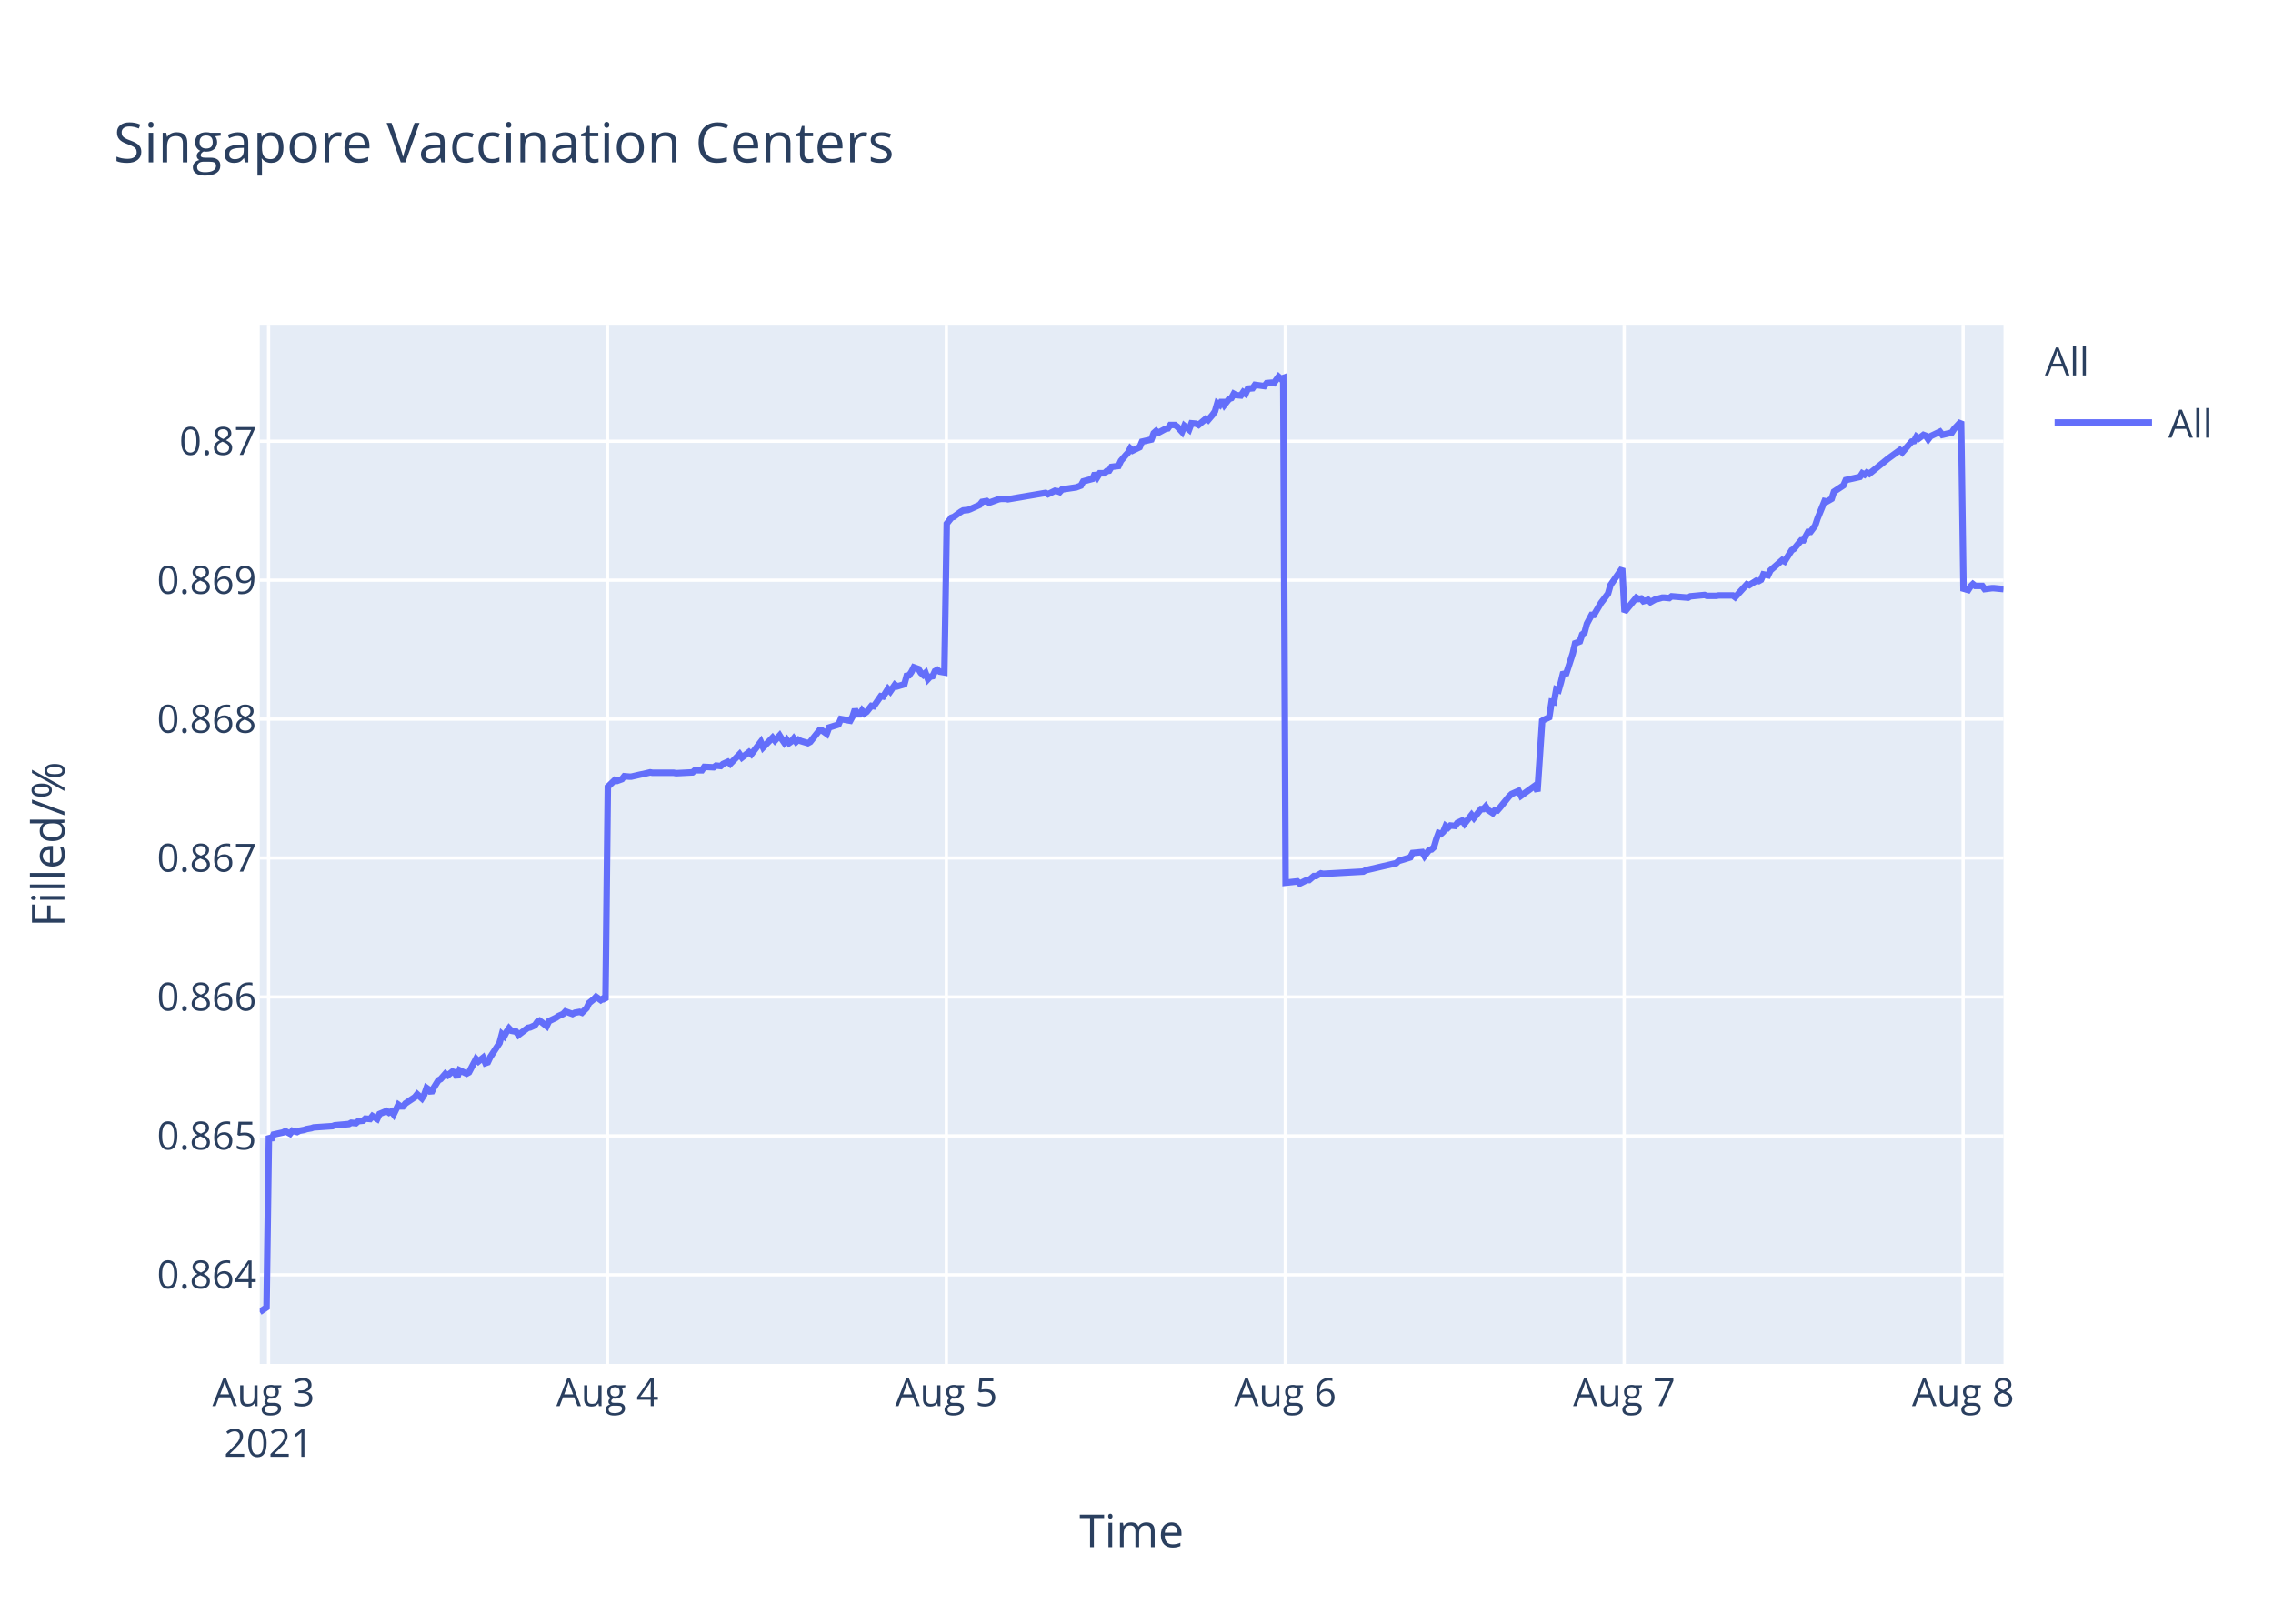
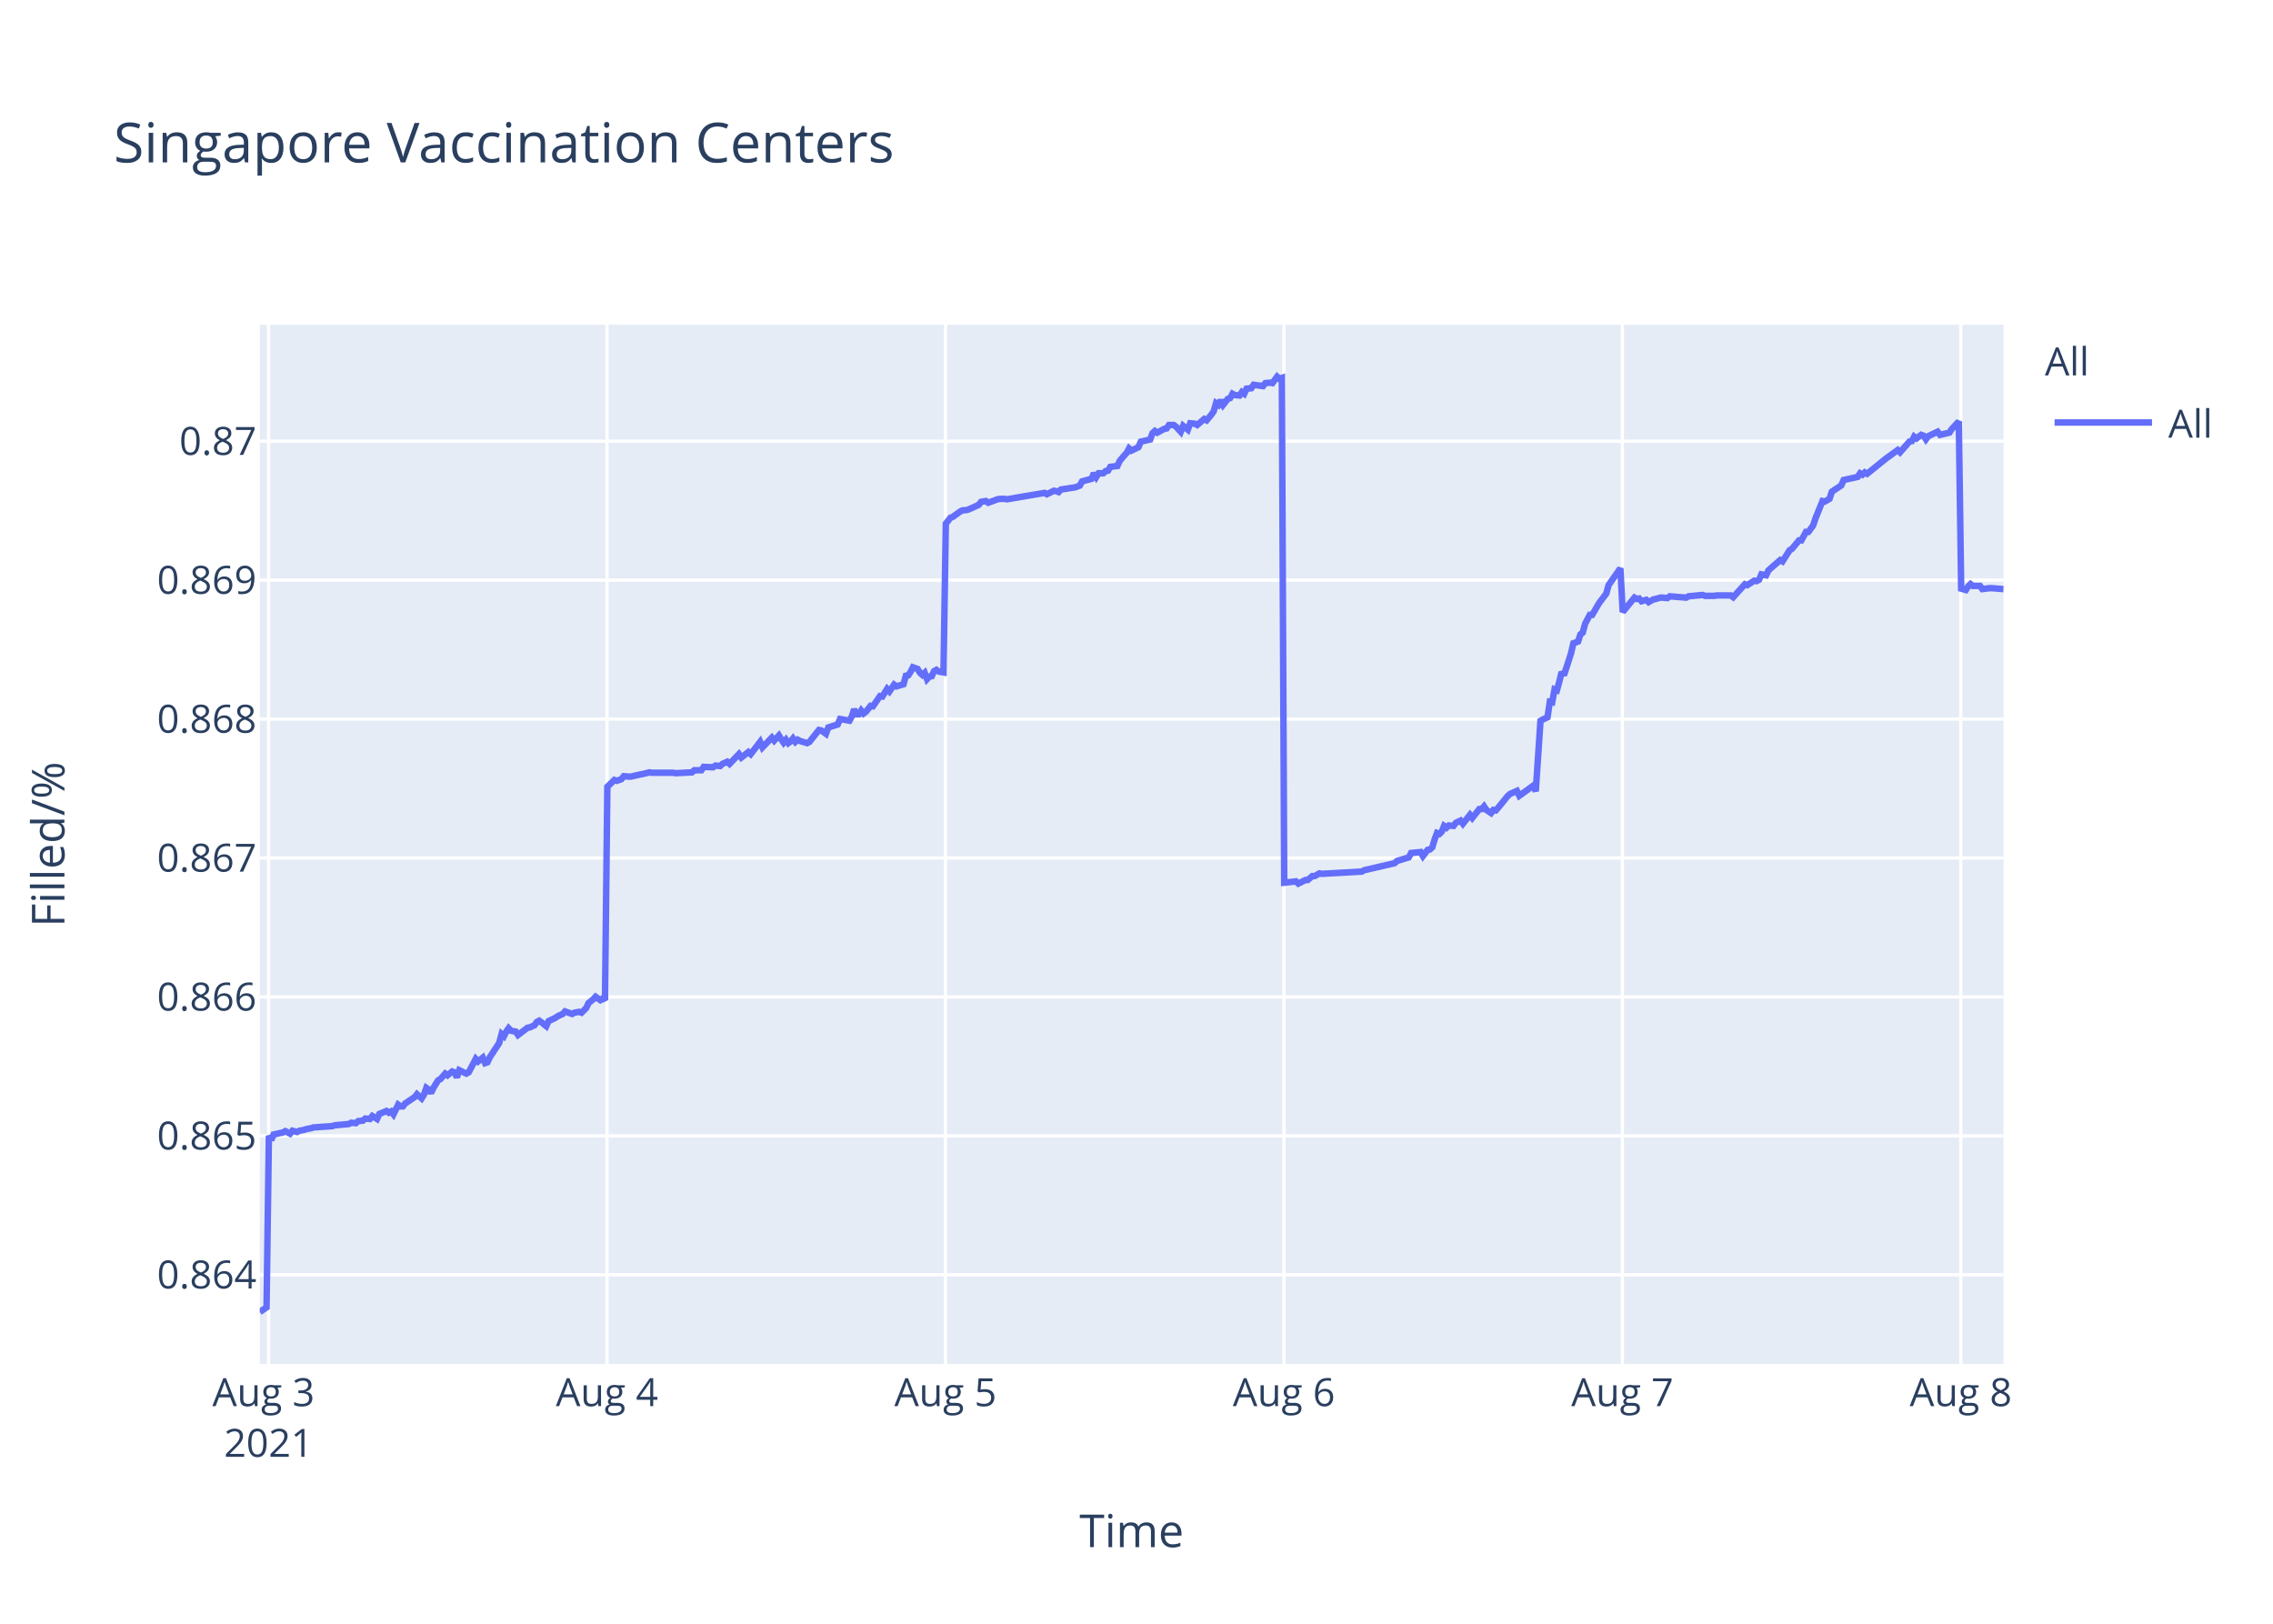
<svg xmlns="http://www.w3.org/2000/svg" class="main-svg" width="700" height="500" style="" viewBox="0 0 700 500">
  <rect x="0" y="0" width="700" height="500" style="fill: rgb(255, 255, 255); fill-opacity: 1;" />
-   <defs id="defs-9cbce0">
+   <defs id="defs-2c07e6">
    <g class="clips">
-       <clipPath id="clip9cbce0xyplot" class="plotclip">
+       <clipPath id="clip2c07e6xyplot" class="plotclip">
        <rect width="537" height="320" />
      </clipPath>
-       <clipPath class="axesclip" id="clip9cbce0x">
+       <clipPath class="axesclip" id="clip2c07e6x">
        <rect x="80" y="0" width="537" height="500" />
      </clipPath>
-       <clipPath class="axesclip" id="clip9cbce0y">
+       <clipPath class="axesclip" id="clip2c07e6y">
        <rect x="0" y="100" width="700" height="320" />
      </clipPath>
-       <clipPath class="axesclip" id="clip9cbce0xy">
+       <clipPath class="axesclip" id="clip2c07e6xy">
        <rect x="80" y="100" width="537" height="320" />
      </clipPath>
    </g>
    <g class="gradients" />
  </defs>
  <g class="bglayer">
    <rect class="bg" x="80" y="100" width="537" height="320" style="fill: rgb(229, 236, 246); fill-opacity: 1; stroke-width: 0;" />
  </g>
  <g class="layer-below">
    <g class="imagelayer" />
    <g class="shapelayer" />
  </g>
  <g class="cartesianlayer">
    <g class="subplot xy">
      <g class="layer-subplot">
        <g class="shapelayer" />
        <g class="imagelayer" />
      </g>
      <g class="gridlayer">
        <g class="x">
-           <path class="xgrid crisp" transform="translate(82.71,0)" d="M0,100v320" style="stroke: rgb(255, 255, 255); stroke-opacity: 1; stroke-width: 1px;" />
-           <path class="xgrid crisp" transform="translate(187.08,0)" d="M0,100v320" style="stroke: rgb(255, 255, 255); stroke-opacity: 1; stroke-width: 1px;" />
-           <path class="xgrid crisp" transform="translate(291.45,0)" d="M0,100v320" style="stroke: rgb(255, 255, 255); stroke-opacity: 1; stroke-width: 1px;" />
-           <path class="xgrid crisp" transform="translate(395.82,0)" d="M0,100v320" style="stroke: rgb(255, 255, 255); stroke-opacity: 1; stroke-width: 1px;" />
-           <path class="xgrid crisp" transform="translate(500.2,0)" d="M0,100v320" style="stroke: rgb(255, 255, 255); stroke-opacity: 1; stroke-width: 1px;" />
-           <path class="xgrid crisp" transform="translate(604.57,0)" d="M0,100v320" style="stroke: rgb(255, 255, 255); stroke-opacity: 1; stroke-width: 1px;" />
+           <path class="xgrid crisp" transform="translate(82.7,0)" d="M0,100v320" style="stroke: rgb(255, 255, 255); stroke-opacity: 1; stroke-width: 1px;" />
+           <path class="xgrid crisp" transform="translate(186.93,0)" d="M0,100v320" style="stroke: rgb(255, 255, 255); stroke-opacity: 1; stroke-width: 1px;" />
+           <path class="xgrid crisp" transform="translate(291.17,0)" d="M0,100v320" style="stroke: rgb(255, 255, 255); stroke-opacity: 1; stroke-width: 1px;" />
+           <path class="xgrid crisp" transform="translate(395.4,0)" d="M0,100v320" style="stroke: rgb(255, 255, 255); stroke-opacity: 1; stroke-width: 1px;" />
+           <path class="xgrid crisp" transform="translate(499.63,0)" d="M0,100v320" style="stroke: rgb(255, 255, 255); stroke-opacity: 1; stroke-width: 1px;" />
+           <path class="xgrid crisp" transform="translate(603.86,0)" d="M0,100v320" style="stroke: rgb(255, 255, 255); stroke-opacity: 1; stroke-width: 1px;" />
        </g>
        <g class="y">
          <path class="ygrid crisp" transform="translate(0,392.55)" d="M80,0h537" style="stroke: rgb(255, 255, 255); stroke-opacity: 1; stroke-width: 1px;" />
          <path class="ygrid crisp" transform="translate(0,349.77)" d="M80,0h537" style="stroke: rgb(255, 255, 255); stroke-opacity: 1; stroke-width: 1px;" />
          <path class="ygrid crisp" transform="translate(0,306.99)" d="M80,0h537" style="stroke: rgb(255, 255, 255); stroke-opacity: 1; stroke-width: 1px;" />
          <path class="ygrid crisp" transform="translate(0,264.21)" d="M80,0h537" style="stroke: rgb(255, 255, 255); stroke-opacity: 1; stroke-width: 1px;" />
          <path class="ygrid crisp" transform="translate(0,221.43)" d="M80,0h537" style="stroke: rgb(255, 255, 255); stroke-opacity: 1; stroke-width: 1px;" />
          <path class="ygrid crisp" transform="translate(0,178.65)" d="M80,0h537" style="stroke: rgb(255, 255, 255); stroke-opacity: 1; stroke-width: 1px;" />
          <path class="ygrid crisp" transform="translate(0,135.87)" d="M80,0h537" style="stroke: rgb(255, 255, 255); stroke-opacity: 1; stroke-width: 1px;" />
        </g>
      </g>
      <g class="zerolinelayer" />
      <path class="xlines-below" />
      <path class="ylines-below" />
      <g class="overlines-below" />
      <g class="xaxislayer-below" />
      <g class="yaxislayer-below" />
      <g class="overaxes-below" />
-       <g class="plot" transform="translate(80,100)" clip-path="url('#clip9cbce0xyplot')">
+       <g class="plot" transform="translate(80,100)" clip-path="url('#clip2c07e6xyplot')">
        <g class="scatterlayer mlayer">
-           <g class="trace scatter trace8e1170" style="stroke-miterlimit: 2; opacity: 1;">
+           <g class="trace scatter trace3e20b7" style="stroke-miterlimit: 2; opacity: 1;">
            <g class="fills" />
            <g class="errorbars" />
            <g class="lines">
-               <path class="js-line" d="M0,304L2.09,302.59L2.82,249.74L3.54,251.04L4.27,249.35L7.16,248.71L7.89,248.32L9.34,249.1L10.06,248.19L11.51,248.58L12.24,248.19L13.68,247.93L14.41,247.67L15.86,247.41L16.59,247.16L22.39,246.77L23.11,246.51L27.46,246.12L28.18,245.73L29.63,245.86L30.36,245.22L31.8,245.09L32.53,244.44L33.98,244.57L34.7,243.66L36.16,244.57L36.88,243.02L39.05,242.11L39.78,242.63L40.5,242.24L41.23,243.15L42.68,240.17L43.4,240.69L44.13,240.69L44.85,239.78L47.75,237.84L48.48,236.94L49.92,238.23L50.65,237.07L51.37,235L52.1,235.51L52.82,236.55L53.55,235L55,232.67L55.72,232.28L57.18,230.6L57.9,231.12L59.35,229.95L60.07,230.21L60.8,231.76L61.52,229.56L63.7,230.6L64.42,230.21L66.6,226.07L67.32,226.85L68.77,225.68L69.49,227.36L70.22,227.11L70.95,225.55L73.84,221.16L74.57,218.44L75.29,219.09L76.02,217.66L76.74,216.63L77.47,217.4L78.92,217.66L79.64,218.7L82.55,216.5L83.27,216.37L84.72,215.72L85.44,214.69L86.17,214.3L86.89,214.82L88.34,215.98L89.06,214.43L91.24,213.39L91.97,212.88L93.41,212.23L94.14,211.45L96.31,212.23L97.04,211.84L98.49,211.58L99.22,211.84L100.66,210.42L101.39,208.87L102.84,207.7L103.56,206.93L105.01,207.96L105.73,207.44L106.46,207.96L107.19,142.27L109.36,140.18L110.09,140.44L111.54,139.92L112.26,139.01L113.71,139.14L114.44,139.14L117.33,138.48L118.05,138.35L120.23,137.83L120.96,137.96L127.48,137.96L128.21,138.09L133.28,137.83L134,137.18L136.18,137.18L136.9,136.14L139.8,136.27L140.53,135.74L141.97,135.88L142.7,135.22L144.15,134.57L144.87,135.22L147.77,132.22L148.5,133.27L150.67,131.57L151.4,132.22L154.3,128.44L155.02,130.14L157.92,127.14L158.65,128.05L160.09,126.48L160.82,127.66L161.54,128.7L162.27,127.79L162.99,128.83L163.72,128.31L164.44,127.4L165.17,128.44L165.89,127.79L166.62,128.18L168.79,128.83L169.52,128.44L172.43,124.79L173.15,124.92L174.6,125.96L175.33,124.01L178.23,123.09L178.95,121.4L181.85,121.92L182.57,120.61L183.3,118.4L184.02,119.96L184.75,119.96L185.47,118.79L186.2,119.7L186.92,119.18L188.37,117.35L189.1,117.48L191.27,114.35L192,114.48L193.45,112.14L194.17,112.92L195.62,110.83L196.35,111.35L198.52,110.7L199.24,108.09L199.97,107.96L200.69,106.92L201.42,105.48L202.14,105.74L202.87,106L203.59,107.18L204.32,107.83L205.04,107.18L205.77,109.13L206.49,108.35L207.22,108.22L207.94,106.66L208.67,106.27L209.39,106.79L210.84,107.05L211.57,61.25L213.01,59.41L213.74,59.15L215.92,57.57L216.64,57.17L218.09,57.04L218.81,56.78L221.71,55.46L222.44,54.54L223.89,54.28L224.61,54.81L227.51,53.75L228.24,53.62L229.69,53.62L230.41,53.75L242.01,51.78L242.73,52.18L244.9,51.12L245.63,51.25L246.36,51.52L247.07,50.73L251.43,50.07L252.87,49.54L253.6,48.23L255.05,47.83L256.5,47.44L257.22,45.73L257.95,46.91L258.68,45.73L260.13,45.73L260.85,45.07L261.58,44.94L262.3,43.76L264.47,43.49L265.2,41.91L266.65,40.2L267.37,39.42L268.08,38.1L268.79,38.76L270.97,37.71L271.7,36L274.6,35.34L275.32,33.36L276.05,32.71L276.77,33.23L278.22,32.44L278.95,32.05L279.67,31.92L280.39,30.86L281.84,30.86L282.57,31.39L284.02,32.97L284.75,31.13L286.19,32.31L286.93,30.34L288.37,30.47L289.1,30.86L291.27,29.02L291.99,29.42L293.44,27.71L294.17,26.66L294.89,24.16L295.62,24.68L296.34,23.24L297.07,24.68L298.52,22.84L299.24,22.58L299.96,21.26L300.69,21.66L302.14,21.79L302.86,20.74L303.59,21.26L304.31,19.68L305.76,19.55L306.49,18.5L309.39,18.89L310.11,17.97L311.56,17.84L312.29,17.97L313.74,16L314.46,16.66L315.19,16.39L315.91,171.81L319.54,171.4L320.26,172.08L322.44,170.99L323.16,170.99L324.61,169.76L325.33,169.76L326.78,168.94L327.51,169.08L339.83,168.39L340.55,167.98L349.97,165.8L350.7,165.12L354.32,164.02L355.05,162.66L357.97,162.38L358.7,163.61L360.15,161.7L360.87,161.57L361.6,160.88L362.32,158.43L363.04,156.51L363.77,156.79L364.5,156.1L365.22,154.33L365.95,154.88L366.67,154.19L368.12,154.33L368.85,153.37L370.29,152.69L371.02,153.65L373.19,150.92L373.92,151.87L376.09,149.14L376.82,149.14L377.54,148.32L378.27,149.41L379.72,150.37L380.44,149.41L381.17,149.55L381.89,148.73L384.79,145.18L385.52,144.5L387.69,143.54L388.42,145.04L392.76,141.9L393.49,143.68L394.94,121.97L395.66,121.56L397.11,120.88L397.84,116.1L398.56,116.24L399.28,112.28L400.01,112.55L400.74,109.96L401.46,106.95L402.19,107.91L404.36,101.22L405.09,98.08L406.54,97.53L407.26,95.35L407.98,94.8L408.71,92.07L410.16,89.34L410.88,89.34L413.06,85.65L413.79,84.7L415.23,82.78L415.96,80.19L419.58,75L420.31,88.44L423.94,84.03L424.66,84.45L425.38,84.31L426.11,85.14L427.56,84.72L428.28,85.41L429.73,84.59L430.45,84.45L431.91,84.03L432.63,84.03L434.08,84.17L434.81,83.62L439.88,84.03L440.6,83.62L444.95,83.21L445.68,83.48L448.57,83.48L449.3,83.35L450.75,83.35L451.47,83.35L453.65,83.35L454.37,83.9L457.99,79.9L458.72,80.18L460.9,78.8L461.62,78.94L462.35,78.53L463.07,76.87L464.52,77.15L465.24,75.63L468.87,72.47L469.59,72.88L471.77,69.44L472.49,69.02L474.67,66.41L475.39,66.41L476.84,63.79L477.56,63.79L479.01,61.86L479.74,59.66L481.92,54.29L482.64,54.43L484.09,53.6L484.81,51.4L487.72,49.47L488.44,47.82L492.79,46.85L493.51,45.75L494.24,46.16L494.96,45.48L495.69,45.89L501.48,41.21L505.11,38.59L505.83,39.28L508.73,35.97L509.46,35.84L510.19,34.46L510.91,35.01L512.36,33.91L513.08,34.18L513.81,35.28L514.53,34.32L517.43,32.94L518.16,33.91L521.06,33.22L521.78,32.12L523.95,29.78L524.68,81.26L526.13,81.68L526.86,80.56L527.58,79.86L528.3,80.42L530.48,80.42L531.2,81.4L533.38,81.12L534.1,81.12L537,81.4" style="vector-effect: non-scaling-stroke; fill: none; stroke: rgb(99, 110, 250); stroke-opacity: 1; stroke-width: 2px; opacity: 1;" />
+               <path class="js-line" d="M0,304L2.09,302.59L2.81,249.74L3.54,251.04L4.26,249.35L7.15,248.71L7.88,248.32L9.33,249.1L10.05,248.19L11.5,248.58L12.22,248.19L13.67,247.93L14.39,247.67L15.84,247.41L16.57,247.16L22.36,246.77L23.08,246.51L27.42,246.12L28.14,245.73L29.59,245.86L30.32,245.22L31.76,245.09L32.48,244.44L33.93,244.57L34.66,243.66L36.11,244.57L36.83,243.02L39,242.11L39.72,242.63L40.45,242.24L41.17,243.15L42.62,240.17L43.34,240.69L44.07,240.69L44.79,239.78L47.69,237.84L48.41,236.94L49.85,238.23L50.58,237.07L51.3,235L52.03,235.51L52.75,236.55L53.47,235L54.92,232.67L55.65,232.28L57.1,230.6L57.82,231.12L59.26,229.95L59.99,230.21L60.71,231.76L61.44,229.56L63.61,230.6L64.34,230.21L66.51,226.07L67.23,226.85L68.68,225.68L69.4,227.36L70.12,227.11L70.85,225.55L73.74,221.16L74.47,218.44L75.19,219.09L75.91,217.66L76.64,216.63L77.36,217.4L78.81,217.66L79.53,218.7L82.43,216.5L83.15,216.37L84.6,215.72L85.33,214.69L86.05,214.3L86.77,214.82L88.22,215.98L88.94,214.43L91.11,213.39L91.84,212.88L93.29,212.23L94.01,211.45L96.18,212.23L96.9,211.84L98.36,211.58L99.08,211.84L100.52,210.42L101.25,208.87L102.7,207.7L103.42,206.93L104.87,207.96L105.59,207.44L106.32,207.96L107.04,142.27L109.21,140.18L109.94,140.44L111.38,139.92L112.11,139.01L113.56,139.14L114.28,139.14L117.17,138.48L117.89,138.35L120.07,137.83L120.79,137.96L127.3,137.96L128.03,138.09L133.1,137.83L133.82,137.18L135.99,137.18L136.71,136.14L139.61,136.27L140.33,135.74L141.78,135.88L142.5,135.22L143.96,134.57L144.68,135.22L147.57,132.22L148.3,133.27L150.47,131.57L151.19,132.22L154.09,128.44L154.81,130.14L157.7,127.14L158.43,128.05L159.88,126.48L160.6,127.66L161.32,128.7L162.05,127.79L162.77,128.83L163.5,128.31L164.22,127.4L164.94,128.44L165.67,127.79L166.39,128.18L168.56,128.83L169.29,128.44L172.19,124.79L172.91,124.92L174.36,125.96L175.09,124.01L177.98,123.09L178.71,121.4L181.6,121.92L182.33,120.61L183.05,118.4L183.77,119.96L184.5,119.96L185.22,118.79L185.95,119.7L186.67,119.18L188.12,117.35L188.84,117.48L191.01,114.35L191.74,114.48L193.19,112.14L193.91,112.92L195.35,110.83L196.08,111.35L198.25,110.7L198.97,108.09L199.7,107.96L200.42,106.92L201.15,105.48L201.87,105.74L202.59,106L203.32,107.18L204.05,107.83L204.77,107.18L205.49,109.13L206.21,108.35L206.94,108.22L207.66,106.66L208.38,106.27L209.11,106.79L210.56,107.05L211.28,61.25L212.73,59.41L213.45,59.15L215.62,57.57L216.34,57.17L217.79,57.04L218.52,56.78L221.41,55.46L222.14,54.54L223.59,54.28L224.31,54.81L227.21,53.75L227.93,53.62L229.37,53.62L230.1,53.75L241.68,51.78L242.4,52.18L244.57,51.12L245.29,51.25L246.02,51.52L246.74,50.73L251.09,50.07L252.53,49.54L253.26,48.23L254.7,47.83L256.15,47.44L256.87,45.73L257.6,46.91L258.33,45.73L259.77,45.73L260.49,45.07L261.22,44.94L261.94,43.76L264.11,43.49L264.84,41.91L266.28,40.2L267.01,39.42L267.71,38.1L268.43,38.76L270.6,37.71L271.33,36L274.22,35.34L274.94,33.36L275.67,32.71L276.39,33.23L277.84,32.44L278.57,32.05L279.29,31.92L280.01,30.86L281.46,30.86L282.18,31.39L283.63,32.97L284.36,31.13L285.81,32.31L286.54,30.34L287.98,30.47L288.7,30.86L290.87,29.02L291.6,29.42L293.04,27.71L293.77,26.66L294.49,24.16L295.22,24.68L295.94,23.24L296.66,24.68L298.11,22.84L298.84,22.58L299.56,21.26L300.28,21.66L301.73,21.79L302.45,20.74L303.18,21.26L303.9,19.68L305.35,19.55L306.07,18.5L308.97,18.89L309.69,17.97L311.14,17.84L311.86,17.97L313.31,16L314.03,16.66L314.76,16.39L315.49,171.81L319.1,171.4L319.83,172.08L322,170.99L322.72,170.99L324.17,169.76L324.89,169.76L326.34,168.94L327.06,169.08L339.37,168.39L340.09,167.98L349.5,165.8L350.22,165.12L353.84,164.02L354.57,162.66L357.49,162.38L358.21,163.61L359.66,161.7L360.38,161.57L361.11,160.88L361.83,158.43L362.55,156.51L363.28,156.79L364,156.1L364.72,154.33L365.45,154.88L366.17,154.19L367.62,154.33L368.35,153.37L369.79,152.69L370.52,153.65L372.69,150.92L373.41,151.87L375.58,149.14L376.31,149.14L377.03,148.32L377.75,149.41L379.2,150.37L379.93,149.41L380.65,149.55L381.38,148.73L384.27,145.18L385,144.5L387.16,143.54L387.89,145.04L392.23,141.9L392.95,143.68L394.41,121.97L395.13,121.56L396.57,120.88L397.3,116.1L398.02,116.24L398.74,112.28L399.47,112.55L400.19,109.96L400.92,106.95L401.64,107.91L403.81,101.22L404.54,98.08L405.99,97.53L406.71,95.35L407.43,94.8L408.16,92.07L409.6,89.34L410.33,89.34L412.5,85.65L413.22,84.7L414.67,82.78L415.39,80.19L419.01,75L419.74,88.44L423.36,84.03L424.08,84.45L424.81,84.31L425.53,85.14L426.98,84.72L427.7,85.41L429.15,84.59L429.87,84.45L431.32,84.03L432.04,84.03L433.49,84.17L434.22,83.62L439.28,84.03L440.01,83.62L444.35,83.21L445.07,83.48L447.96,83.48L448.69,83.35L450.14,83.35L450.86,83.35L453.03,83.35L453.76,83.9L457.37,79.9L458.1,80.18L460.27,78.8L460.99,78.94L461.72,78.53L462.44,76.87L463.89,77.15L464.61,75.63L468.23,72.47L468.95,72.88L471.13,69.44L471.85,69.02L474.02,66.41L474.75,66.41L476.19,63.79L476.91,63.79L478.36,61.86L479.09,59.66L481.26,54.29L481.99,54.43L483.43,53.6L484.15,51.4L487.05,49.47L487.77,47.82L492.12,46.85L492.84,45.75L493.57,46.16L494.29,45.48L495.01,45.89L500.8,41.21L504.42,38.59L505.15,39.28L508.04,35.97L508.77,35.84L509.49,34.46L510.21,35.01L511.66,33.91L512.39,34.18L513.11,35.28L513.83,34.32L516.73,32.94L517.46,33.91L520.35,33.22L521.07,32.12L523.24,29.78L523.97,81.26L525.41,81.68L526.14,80.56L526.86,79.86L527.58,80.42L529.76,80.42L530.48,81.4L532.65,81.12L533.38,81.12L537,81.4" style="vector-effect: non-scaling-stroke; fill: none; stroke: rgb(99, 110, 250); stroke-opacity: 1; stroke-width: 2px; opacity: 1;" />
            </g>
            <g class="points" />
            <g class="text" />
          </g>
        </g>
      </g>
      <g class="overplot" />
      <path class="xlines-above crisp" d="M0,0" style="fill: none;" />
      <path class="ylines-above crisp" d="M0,0" style="fill: none;" />
      <g class="overlines-above" />
      <g class="xaxislayer-above">
        <g class="xtick">
-           <text text-anchor="middle" x="0" y="433" transform="translate(82.71,0)" style="font-family: 'Open Sans', verdana, arial, sans-serif; font-size: 12px; fill: rgb(42, 63, 95); fill-opacity: 1; white-space: pre;">
+           <text text-anchor="middle" x="0" y="433" transform="translate(82.7,0)" style="font-family: 'Open Sans', verdana, arial, sans-serif; font-size: 12px; fill: rgb(42, 63, 95); fill-opacity: 1; white-space: pre;">
            <tspan class="line" dy="0em" x="0" y="433">Aug 3</tspan>
            <tspan class="line" dy="1.3em" x="0" y="433">2021</tspan>
          </text>
        </g>
        <g class="xtick">
-           <text text-anchor="middle" x="0" y="433" transform="translate(187.08,0)" style="font-family: 'Open Sans', verdana, arial, sans-serif; font-size: 12px; fill: rgb(42, 63, 95); fill-opacity: 1; white-space: pre;">Aug 4</text>
+           <text text-anchor="middle" x="0" y="433" transform="translate(186.93,0)" style="font-family: 'Open Sans', verdana, arial, sans-serif; font-size: 12px; fill: rgb(42, 63, 95); fill-opacity: 1; white-space: pre;">Aug 4</text>
        </g>
        <g class="xtick">
-           <text text-anchor="middle" x="0" y="433" transform="translate(291.45,0)" style="font-family: 'Open Sans', verdana, arial, sans-serif; font-size: 12px; fill: rgb(42, 63, 95); fill-opacity: 1; white-space: pre;">Aug 5</text>
+           <text text-anchor="middle" x="0" y="433" transform="translate(291.17,0)" style="font-family: 'Open Sans', verdana, arial, sans-serif; font-size: 12px; fill: rgb(42, 63, 95); fill-opacity: 1; white-space: pre;">Aug 5</text>
        </g>
        <g class="xtick">
-           <text text-anchor="middle" x="0" y="433" transform="translate(395.82,0)" style="font-family: 'Open Sans', verdana, arial, sans-serif; font-size: 12px; fill: rgb(42, 63, 95); fill-opacity: 1; white-space: pre;">Aug 6</text>
+           <text text-anchor="middle" x="0" y="433" transform="translate(395.4,0)" style="font-family: 'Open Sans', verdana, arial, sans-serif; font-size: 12px; fill: rgb(42, 63, 95); fill-opacity: 1; white-space: pre;">Aug 6</text>
        </g>
        <g class="xtick">
-           <text text-anchor="middle" x="0" y="433" transform="translate(500.2,0)" style="font-family: 'Open Sans', verdana, arial, sans-serif; font-size: 12px; fill: rgb(42, 63, 95); fill-opacity: 1; white-space: pre;">Aug 7</text>
+           <text text-anchor="middle" x="0" y="433" transform="translate(499.63,0)" style="font-family: 'Open Sans', verdana, arial, sans-serif; font-size: 12px; fill: rgb(42, 63, 95); fill-opacity: 1; white-space: pre;">Aug 7</text>
        </g>
        <g class="xtick">
-           <text text-anchor="middle" x="0" y="433" transform="translate(604.57,0)" style="font-family: 'Open Sans', verdana, arial, sans-serif; font-size: 12px; fill: rgb(42, 63, 95); fill-opacity: 1; white-space: pre;">Aug 8</text>
+           <text text-anchor="middle" x="0" y="433" transform="translate(603.86,0)" style="font-family: 'Open Sans', verdana, arial, sans-serif; font-size: 12px; fill: rgb(42, 63, 95); fill-opacity: 1; white-space: pre;">Aug 8</text>
        </g>
      </g>
      <g class="yaxislayer-above">
        <g class="ytick">
          <text text-anchor="end" x="79" y="4.2" transform="translate(0,392.55)" style="font-family: 'Open Sans', verdana, arial, sans-serif; font-size: 12px; fill: rgb(42, 63, 95); fill-opacity: 1; white-space: pre;">0.864</text>
        </g>
        <g class="ytick">
          <text text-anchor="end" x="79" y="4.2" transform="translate(0,349.77)" style="font-family: 'Open Sans', verdana, arial, sans-serif; font-size: 12px; fill: rgb(42, 63, 95); fill-opacity: 1; white-space: pre;">0.865</text>
        </g>
        <g class="ytick">
          <text text-anchor="end" x="79" y="4.2" transform="translate(0,306.99)" style="font-family: 'Open Sans', verdana, arial, sans-serif; font-size: 12px; fill: rgb(42, 63, 95); fill-opacity: 1; white-space: pre;">0.866</text>
        </g>
        <g class="ytick">
          <text text-anchor="end" x="79" y="4.2" transform="translate(0,264.21)" style="font-family: 'Open Sans', verdana, arial, sans-serif; font-size: 12px; fill: rgb(42, 63, 95); fill-opacity: 1; white-space: pre;">0.867</text>
        </g>
        <g class="ytick">
          <text text-anchor="end" x="79" y="4.2" transform="translate(0,221.43)" style="font-family: 'Open Sans', verdana, arial, sans-serif; font-size: 12px; fill: rgb(42, 63, 95); fill-opacity: 1; white-space: pre;">0.868</text>
        </g>
        <g class="ytick">
          <text text-anchor="end" x="79" y="4.2" transform="translate(0,178.65)" style="font-family: 'Open Sans', verdana, arial, sans-serif; font-size: 12px; fill: rgb(42, 63, 95); fill-opacity: 1; white-space: pre;">0.869</text>
        </g>
        <g class="ytick">
          <text text-anchor="end" x="79" y="4.2" transform="translate(0,135.87)" style="font-family: 'Open Sans', verdana, arial, sans-serif; font-size: 12px; fill: rgb(42, 63, 95); fill-opacity: 1; white-space: pre;">0.87</text>
        </g>
      </g>
      <g class="overaxes-above" />
    </g>
  </g>
  <g class="polarlayer" />
  <g class="ternarylayer" />
  <g class="geolayer" />
  <g class="funnelarealayer" />
  <g class="pielayer" />
  <g class="treemaplayer" />
  <g class="sunburstlayer" />
  <g class="glimages" />
-   <defs id="topdefs-9cbce0">
+   <defs id="topdefs-2c07e6">
    <g class="clips" />
-     <clipPath id="legend9cbce0">
+     <clipPath id="legend2c07e6">
      <rect width="60" height="45" x="0" y="0" />
    </clipPath>
  </defs>
  <g class="layer-above">
    <g class="imagelayer" />
    <g class="shapelayer" />
  </g>
  <g class="infolayer">
    <g class="legend" pointer-events="all" transform="translate(627.74,100)">
      <rect class="bg" shape-rendering="crispEdges" width="60" height="45" x="0" y="0" style="stroke: rgb(68, 68, 68); stroke-opacity: 1; fill: rgb(255, 255, 255); fill-opacity: 1; stroke-width: 0px;" />
-       <g class="scrollbox" transform="" clip-path="url('#legend9cbce0')">
+       <g class="scrollbox" transform="" clip-path="url('#legend2c07e6')">
        <text class="legendtitletext" text-anchor="start" x="2" y="15.6" style="font-family: 'Open Sans', verdana, arial, sans-serif; font-size: 12px; fill: rgb(42, 63, 95); fill-opacity: 1; white-space: pre;">All</text>
        <g class="groups" transform="">
          <g class="traces" transform="translate(0,30.1)" style="opacity: 1;">
            <text class="legendtext" text-anchor="start" x="40" y="4.68" style="font-family: 'Open Sans', verdana, arial, sans-serif; font-size: 12px; fill: rgb(42, 63, 95); fill-opacity: 1; white-space: pre;">All</text>
            <g class="layers" style="opacity: 1;">
              <g class="legendfill" />
              <g class="legendlines">
                <path class="js-line" d="M5,0h30" style="fill: none; stroke: rgb(99, 110, 250); stroke-opacity: 1; stroke-width: 2px;" />
              </g>
              <g class="legendsymbols">
                <g class="legendpoints" />
              </g>
            </g>
            <rect class="legendtoggle" x="0" y="-9.5" width="54.891" height="19" style="fill: rgb(0, 0, 0); fill-opacity: 0;" />
          </g>
        </g>
      </g>
      <rect class="scrollbar" rx="20" ry="3" width="0" height="0" x="0" y="0" style="fill: rgb(128, 139, 164); fill-opacity: 1;" />
    </g>
    <g class="g-gtitle">
      <text class="gtitle" x="35" y="50" text-anchor="start" dy="0em" style="font-family: 'Open Sans', verdana, arial, sans-serif; font-size: 17px; fill: rgb(42, 63, 95); opacity: 1; font-weight: normal; white-space: pre;">Singapore Vaccination Centers</text>
    </g>
    <g class="g-xtitle">
      <text class="xtitle" x="348.5" y="476.409" text-anchor="middle" style="font-family: 'Open Sans', verdana, arial, sans-serif; font-size: 14px; fill: rgb(42, 63, 95); opacity: 1; font-weight: normal; white-space: pre;">Time</text>
    </g>
    <g class="g-ytitle">
      <text class="ytitle" transform="rotate(-90,19.84063,260)" x="19.841" y="260" text-anchor="middle" style="font-family: 'Open Sans', verdana, arial, sans-serif; font-size: 14px; fill: rgb(42, 63, 95); opacity: 1; font-weight: normal; white-space: pre;">Filled/%</text>
    </g>
  </g>
</svg>
